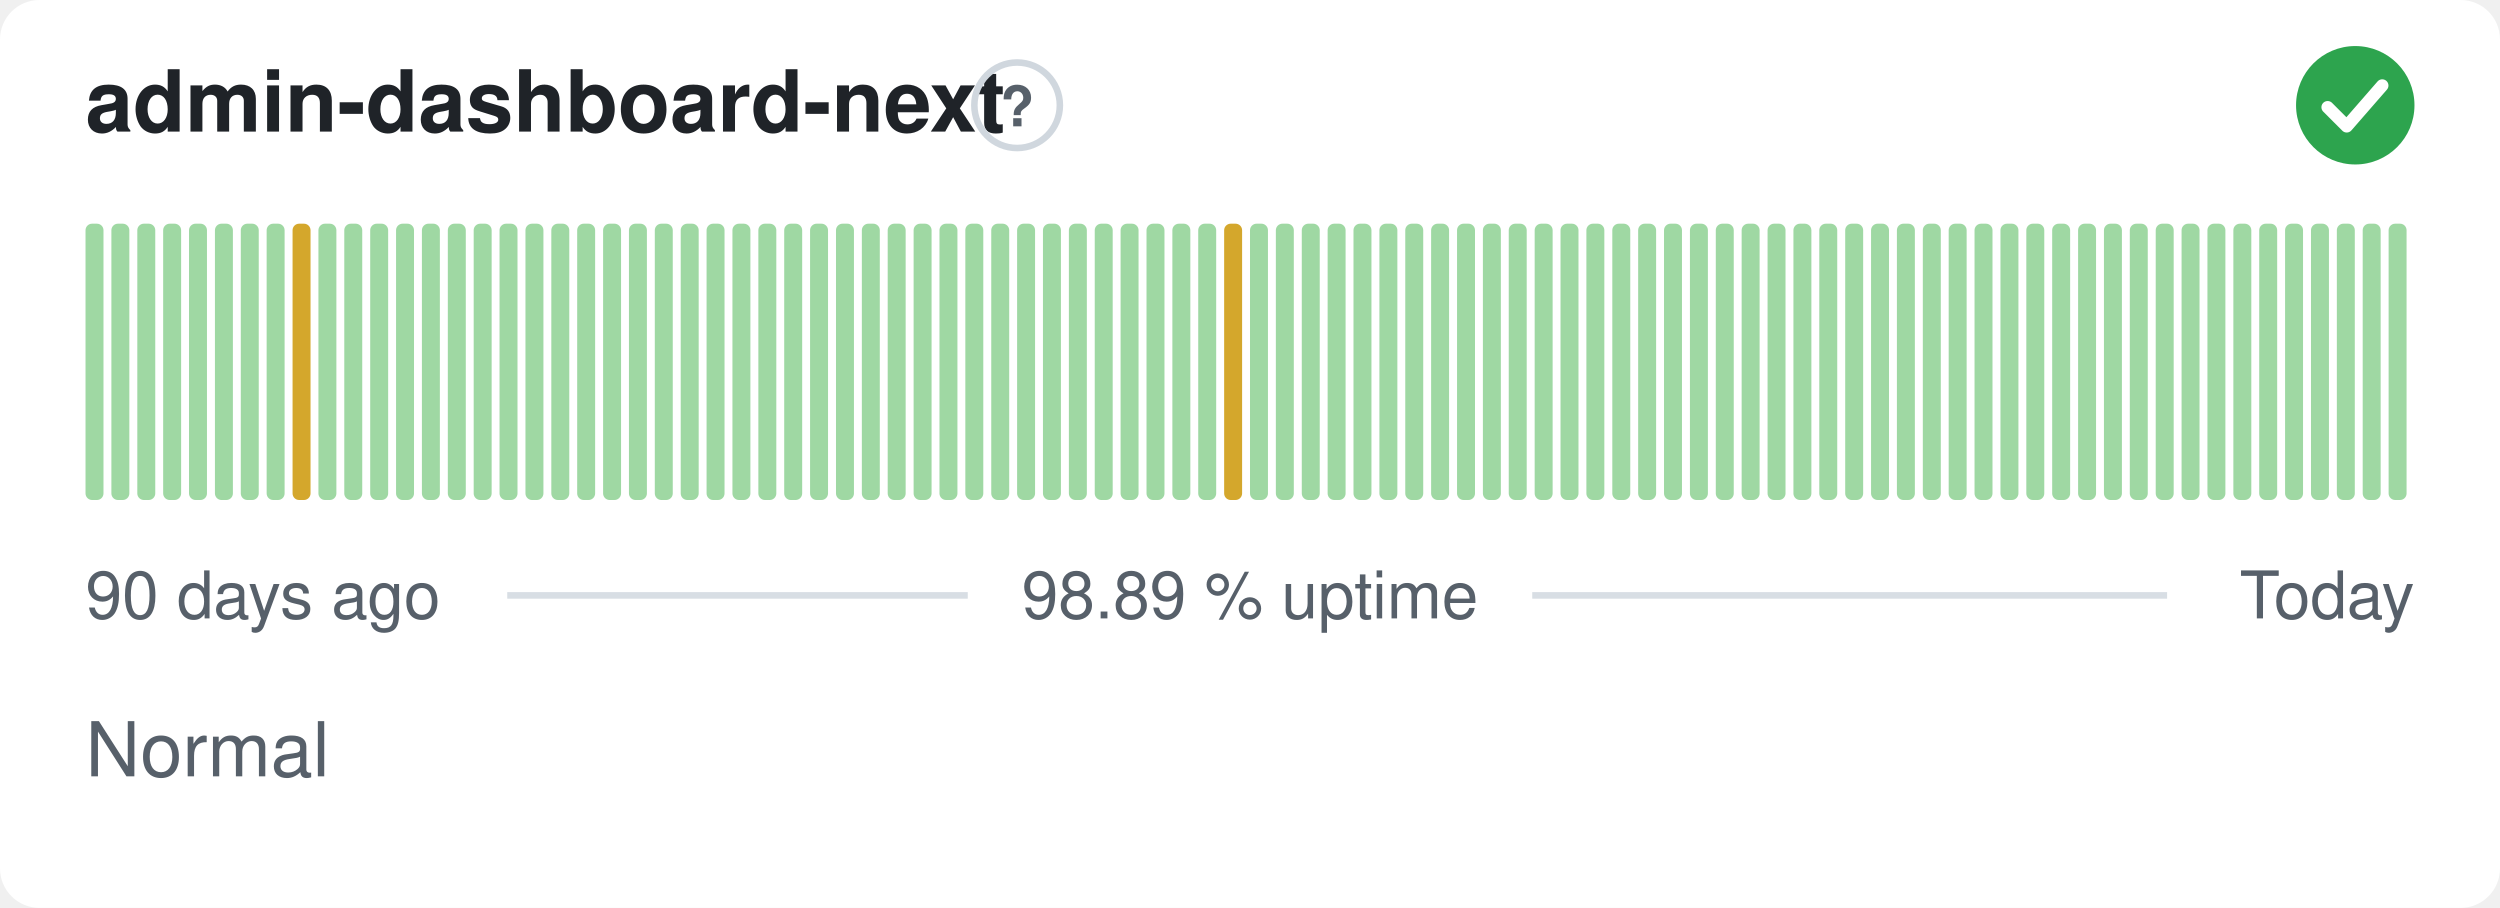
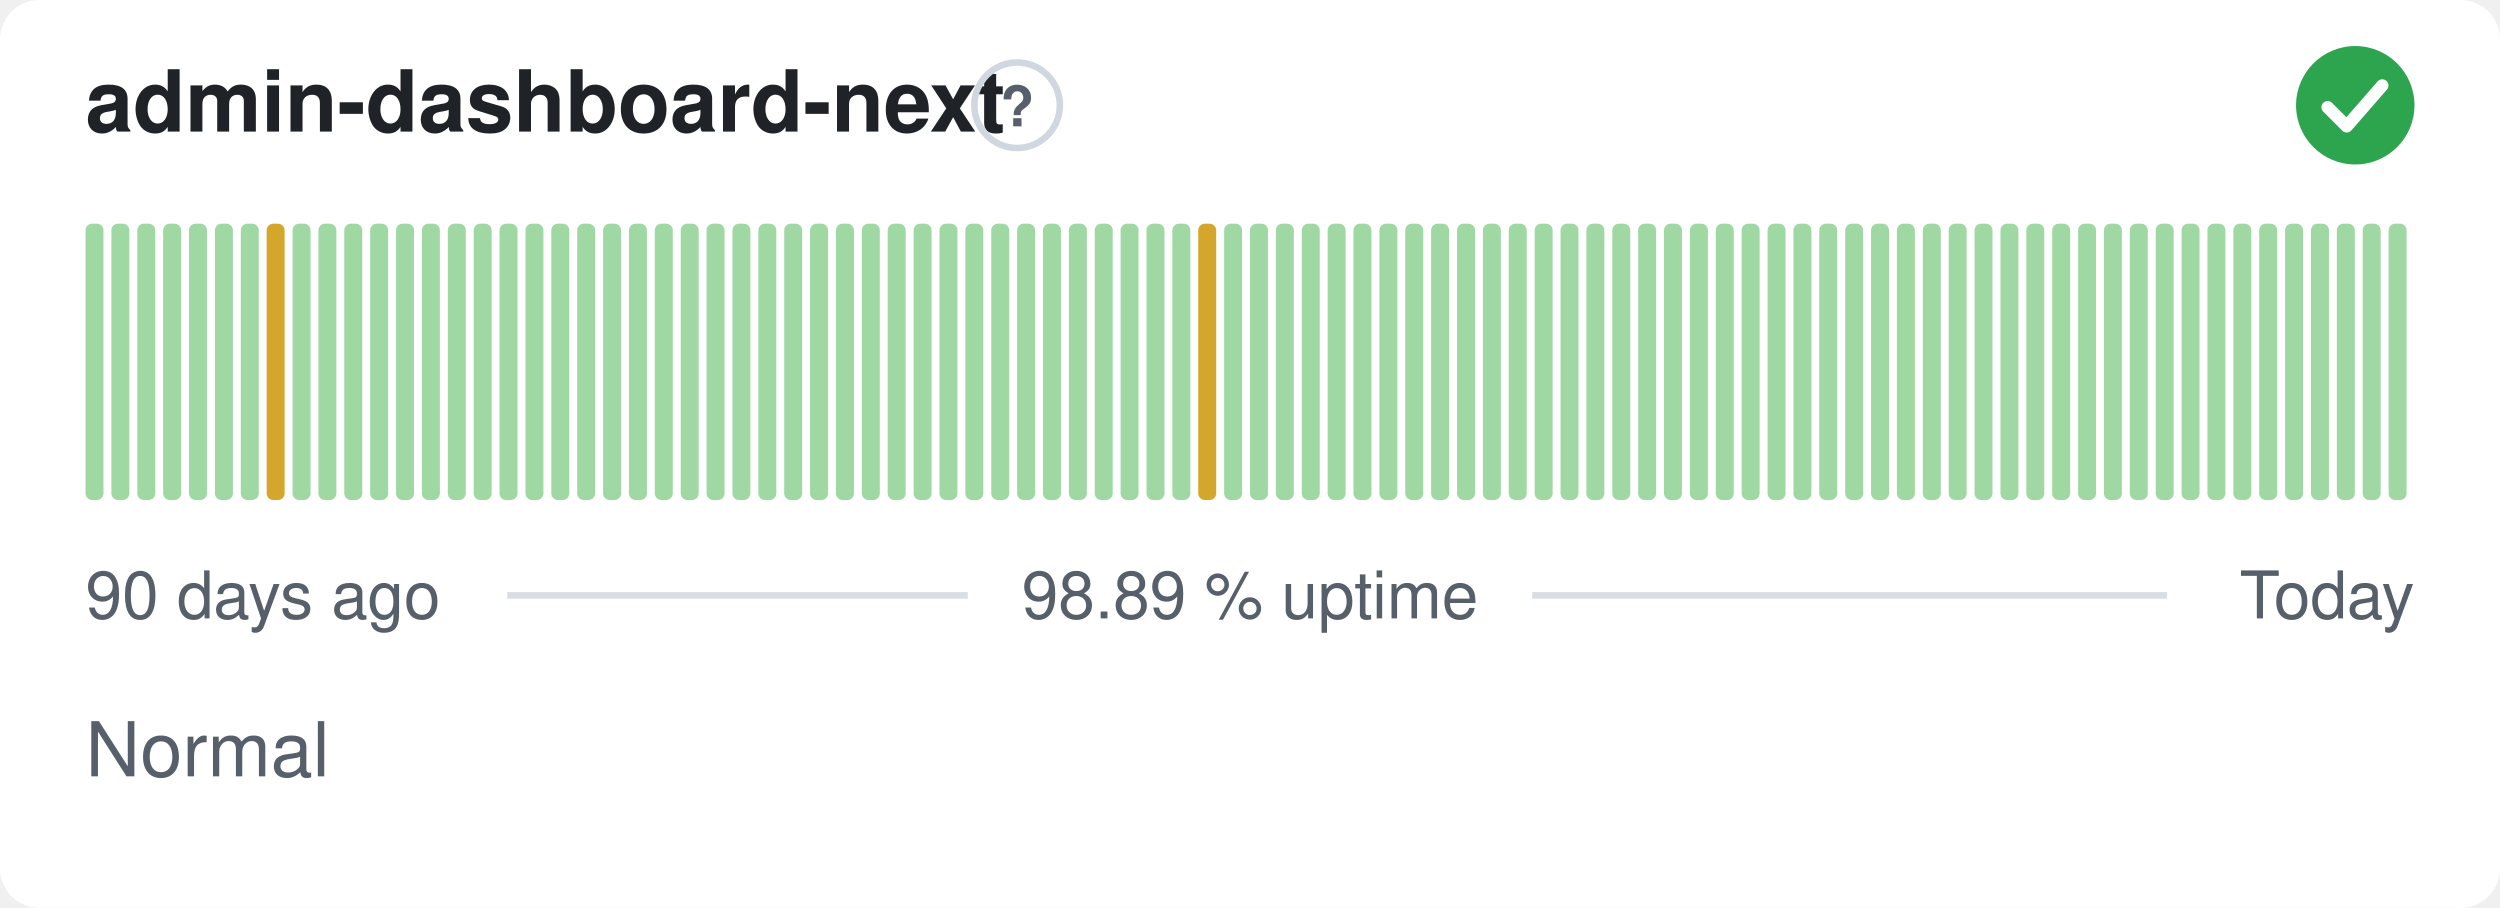
<svg xmlns="http://www.w3.org/2000/svg" width="380" height="138" viewBox="0 0 380 138" role="img" aria-label="admin-dashboard-next: Normal, 98.89 % uptime over the last 90 days" font-family="-apple-system,BlinkMacSystemFont,'Segoe UI',Helvetica,Arial,sans-serif">
  <style>
    @media (prefers-color-scheme: dark) {
      .bg { fill: #0d1117 }
      .title { fill: #e6edf3 }
      .muted { fill: #8b949e }
      .hint { stroke: #30363d }
      .rule { stroke: #30363d }
      .nodata { fill: #21262d }
    }
  </style>
  <rect class="bg" width="380" height="138" rx="6" fill="#ffffff" />
  <text class="title" x="13" y="20" font-size="13" font-weight="600" fill="#1f2328">admin-dashboard-next</text>
  <circle class="hint" cx="154.6" cy="16" r="6.5" fill="none" stroke="#d0d7de" stroke-width="1" />
  <text class="muted" x="154.6" y="19.2" text-anchor="middle" font-size="8.5" font-weight="700" fill="#57606a">?</text>
  <circle cx="358" cy="16" r="9" fill="#2da44e" />
  <path d="M353.80 16.30l2.90 2.90 5.40 -6.20" fill="none" stroke="#fff" stroke-width="1.89" stroke-linecap="round" stroke-linejoin="round" />
  <rect x="13.00" y="34.00" width="2.73" height="42.00" rx="1" fill="#9fd8a3" />
  <rect x="16.93" y="34.00" width="2.73" height="42.00" rx="1" fill="#9fd8a3" />
  <rect x="20.87" y="34.00" width="2.73" height="42.00" rx="1" fill="#9fd8a3" />
  <rect x="24.80" y="34.00" width="2.73" height="42.00" rx="1" fill="#9fd8a3" />
  <rect x="28.73" y="34.00" width="2.73" height="42.00" rx="1" fill="#9fd8a3" />
  <rect x="32.67" y="34.00" width="2.73" height="42.00" rx="1" fill="#9fd8a3" />
  <rect x="36.60" y="34.00" width="2.73" height="42.00" rx="1" fill="#9fd8a3" />
-   <rect x="40.53" y="34.00" width="2.73" height="42.00" rx="1" fill="#9fd8a3" />
-   <rect x="44.47" y="34.00" width="2.73" height="42.00" rx="1" fill="#d4a72c" />
+   <rect x="40.53" y="34.00" width="2.73" height="42.00" rx="1" fill="#d4a72c" />
+   <rect x="44.47" y="34.00" width="2.73" height="42.00" rx="1" fill="#9fd8a3" />
  <rect x="48.40" y="34.00" width="2.73" height="42.00" rx="1" fill="#9fd8a3" />
  <rect x="52.33" y="34.00" width="2.73" height="42.00" rx="1" fill="#9fd8a3" />
  <rect x="56.27" y="34.00" width="2.73" height="42.00" rx="1" fill="#9fd8a3" />
  <rect x="60.20" y="34.00" width="2.73" height="42.00" rx="1" fill="#9fd8a3" />
  <rect x="64.13" y="34.00" width="2.73" height="42.00" rx="1" fill="#9fd8a3" />
  <rect x="68.07" y="34.00" width="2.73" height="42.00" rx="1" fill="#9fd8a3" />
  <rect x="72.00" y="34.00" width="2.73" height="42.00" rx="1" fill="#9fd8a3" />
  <rect x="75.93" y="34.00" width="2.73" height="42.00" rx="1" fill="#9fd8a3" />
  <rect x="79.87" y="34.00" width="2.73" height="42.00" rx="1" fill="#9fd8a3" />
  <rect x="83.80" y="34.00" width="2.73" height="42.00" rx="1" fill="#9fd8a3" />
  <rect x="87.73" y="34.00" width="2.73" height="42.00" rx="1" fill="#9fd8a3" />
  <rect x="91.67" y="34.00" width="2.73" height="42.00" rx="1" fill="#9fd8a3" />
  <rect x="95.60" y="34.00" width="2.73" height="42.00" rx="1" fill="#9fd8a3" />
  <rect x="99.53" y="34.00" width="2.73" height="42.00" rx="1" fill="#9fd8a3" />
  <rect x="103.47" y="34.00" width="2.73" height="42.00" rx="1" fill="#9fd8a3" />
  <rect x="107.40" y="34.00" width="2.73" height="42.00" rx="1" fill="#9fd8a3" />
  <rect x="111.33" y="34.00" width="2.73" height="42.00" rx="1" fill="#9fd8a3" />
  <rect x="115.27" y="34.00" width="2.73" height="42.00" rx="1" fill="#9fd8a3" />
  <rect x="119.20" y="34.00" width="2.73" height="42.00" rx="1" fill="#9fd8a3" />
  <rect x="123.13" y="34.00" width="2.73" height="42.00" rx="1" fill="#9fd8a3" />
  <rect x="127.07" y="34.00" width="2.73" height="42.00" rx="1" fill="#9fd8a3" />
  <rect x="131.00" y="34.00" width="2.73" height="42.00" rx="1" fill="#9fd8a3" />
  <rect x="134.93" y="34.00" width="2.73" height="42.00" rx="1" fill="#9fd8a3" />
  <rect x="138.87" y="34.00" width="2.73" height="42.00" rx="1" fill="#9fd8a3" />
  <rect x="142.80" y="34.00" width="2.73" height="42.00" rx="1" fill="#9fd8a3" />
  <rect x="146.73" y="34.00" width="2.73" height="42.00" rx="1" fill="#9fd8a3" />
  <rect x="150.67" y="34.00" width="2.73" height="42.00" rx="1" fill="#9fd8a3" />
  <rect x="154.60" y="34.00" width="2.73" height="42.00" rx="1" fill="#9fd8a3" />
  <rect x="158.53" y="34.00" width="2.73" height="42.00" rx="1" fill="#9fd8a3" />
  <rect x="162.47" y="34.00" width="2.73" height="42.00" rx="1" fill="#9fd8a3" />
  <rect x="166.40" y="34.00" width="2.73" height="42.00" rx="1" fill="#9fd8a3" />
  <rect x="170.33" y="34.00" width="2.73" height="42.00" rx="1" fill="#9fd8a3" />
  <rect x="174.27" y="34.00" width="2.73" height="42.00" rx="1" fill="#9fd8a3" />
  <rect x="178.20" y="34.00" width="2.73" height="42.00" rx="1" fill="#9fd8a3" />
-   <rect x="182.13" y="34.00" width="2.73" height="42.00" rx="1" fill="#9fd8a3" />
-   <rect x="186.07" y="34.00" width="2.73" height="42.00" rx="1" fill="#d4a72c" />
+   <rect x="182.13" y="34.00" width="2.73" height="42.00" rx="1" fill="#d4a72c" />
+   <rect x="186.07" y="34.00" width="2.73" height="42.00" rx="1" fill="#9fd8a3" />
  <rect x="190.00" y="34.00" width="2.73" height="42.00" rx="1" fill="#9fd8a3" />
  <rect x="193.93" y="34.00" width="2.73" height="42.00" rx="1" fill="#9fd8a3" />
  <rect x="197.87" y="34.00" width="2.73" height="42.00" rx="1" fill="#9fd8a3" />
  <rect x="201.80" y="34.00" width="2.73" height="42.00" rx="1" fill="#9fd8a3" />
  <rect x="205.73" y="34.00" width="2.73" height="42.00" rx="1" fill="#9fd8a3" />
  <rect x="209.67" y="34.00" width="2.73" height="42.00" rx="1" fill="#9fd8a3" />
  <rect x="213.60" y="34.00" width="2.73" height="42.00" rx="1" fill="#9fd8a3" />
  <rect x="217.53" y="34.00" width="2.73" height="42.00" rx="1" fill="#9fd8a3" />
  <rect x="221.47" y="34.00" width="2.73" height="42.00" rx="1" fill="#9fd8a3" />
  <rect x="225.40" y="34.00" width="2.73" height="42.00" rx="1" fill="#9fd8a3" />
  <rect x="229.33" y="34.00" width="2.73" height="42.00" rx="1" fill="#9fd8a3" />
  <rect x="233.27" y="34.00" width="2.73" height="42.00" rx="1" fill="#9fd8a3" />
  <rect x="237.20" y="34.00" width="2.73" height="42.00" rx="1" fill="#9fd8a3" />
  <rect x="241.13" y="34.00" width="2.73" height="42.00" rx="1" fill="#9fd8a3" />
  <rect x="245.07" y="34.00" width="2.73" height="42.00" rx="1" fill="#9fd8a3" />
  <rect x="249.00" y="34.00" width="2.73" height="42.00" rx="1" fill="#9fd8a3" />
  <rect x="252.93" y="34.00" width="2.73" height="42.00" rx="1" fill="#9fd8a3" />
  <rect x="256.87" y="34.00" width="2.73" height="42.00" rx="1" fill="#9fd8a3" />
  <rect x="260.80" y="34.00" width="2.73" height="42.00" rx="1" fill="#9fd8a3" />
  <rect x="264.73" y="34.00" width="2.73" height="42.00" rx="1" fill="#9fd8a3" />
  <rect x="268.67" y="34.00" width="2.73" height="42.00" rx="1" fill="#9fd8a3" />
  <rect x="272.60" y="34.00" width="2.73" height="42.00" rx="1" fill="#9fd8a3" />
  <rect x="276.53" y="34.00" width="2.73" height="42.00" rx="1" fill="#9fd8a3" />
  <rect x="280.47" y="34.00" width="2.73" height="42.00" rx="1" fill="#9fd8a3" />
  <rect x="284.40" y="34.00" width="2.73" height="42.00" rx="1" fill="#9fd8a3" />
  <rect x="288.33" y="34.00" width="2.73" height="42.00" rx="1" fill="#9fd8a3" />
  <rect x="292.27" y="34.00" width="2.73" height="42.00" rx="1" fill="#9fd8a3" />
  <rect x="296.20" y="34.00" width="2.73" height="42.00" rx="1" fill="#9fd8a3" />
  <rect x="300.13" y="34.00" width="2.73" height="42.00" rx="1" fill="#9fd8a3" />
  <rect x="304.07" y="34.00" width="2.73" height="42.00" rx="1" fill="#9fd8a3" />
  <rect x="308.00" y="34.00" width="2.73" height="42.00" rx="1" fill="#9fd8a3" />
  <rect x="311.93" y="34.00" width="2.73" height="42.00" rx="1" fill="#9fd8a3" />
  <rect x="315.87" y="34.00" width="2.73" height="42.00" rx="1" fill="#9fd8a3" />
  <rect x="319.80" y="34.00" width="2.73" height="42.00" rx="1" fill="#9fd8a3" />
  <rect x="323.73" y="34.00" width="2.73" height="42.00" rx="1" fill="#9fd8a3" />
  <rect x="327.67" y="34.00" width="2.73" height="42.00" rx="1" fill="#9fd8a3" />
  <rect x="331.60" y="34.00" width="2.73" height="42.00" rx="1" fill="#9fd8a3" />
  <rect x="335.53" y="34.00" width="2.73" height="42.00" rx="1" fill="#9fd8a3" />
  <rect x="339.47" y="34.00" width="2.73" height="42.00" rx="1" fill="#9fd8a3" />
  <rect x="343.40" y="34.00" width="2.73" height="42.00" rx="1" fill="#9fd8a3" />
  <rect x="347.33" y="34.00" width="2.73" height="42.00" rx="1" fill="#9fd8a3" />
  <rect x="351.27" y="34.00" width="2.73" height="42.00" rx="1" fill="#9fd8a3" />
  <rect x="355.20" y="34.00" width="2.73" height="42.00" rx="1" fill="#9fd8a3" />
  <rect x="359.13" y="34.00" width="2.73" height="42.00" rx="1" fill="#9fd8a3" />
  <rect x="363.07" y="34.00" width="2.73" height="42.00" rx="1" fill="#9fd8a3" />
  <text class="muted" x="13" y="94" font-size="10" fill="#57606a">90 days ago</text>
  <text class="muted" x="190" y="94" text-anchor="middle" font-size="10" fill="#57606a">98.89 % uptime</text>
  <text class="muted" x="367" y="94" text-anchor="end" font-size="10" fill="#57606a">Today</text>
  <line class="rule" x1="77.1" y1="90.5" x2="147.1" y2="90.5" stroke="#d8dee4" stroke-width="1" />
  <line class="rule" x1="232.9" y1="90.5" x2="329.4" y2="90.5" stroke="#d8dee4" stroke-width="1" />
  <text class="muted" x="13" y="118" font-size="11.5" fill="#57606a">Normal</text>
</svg>
